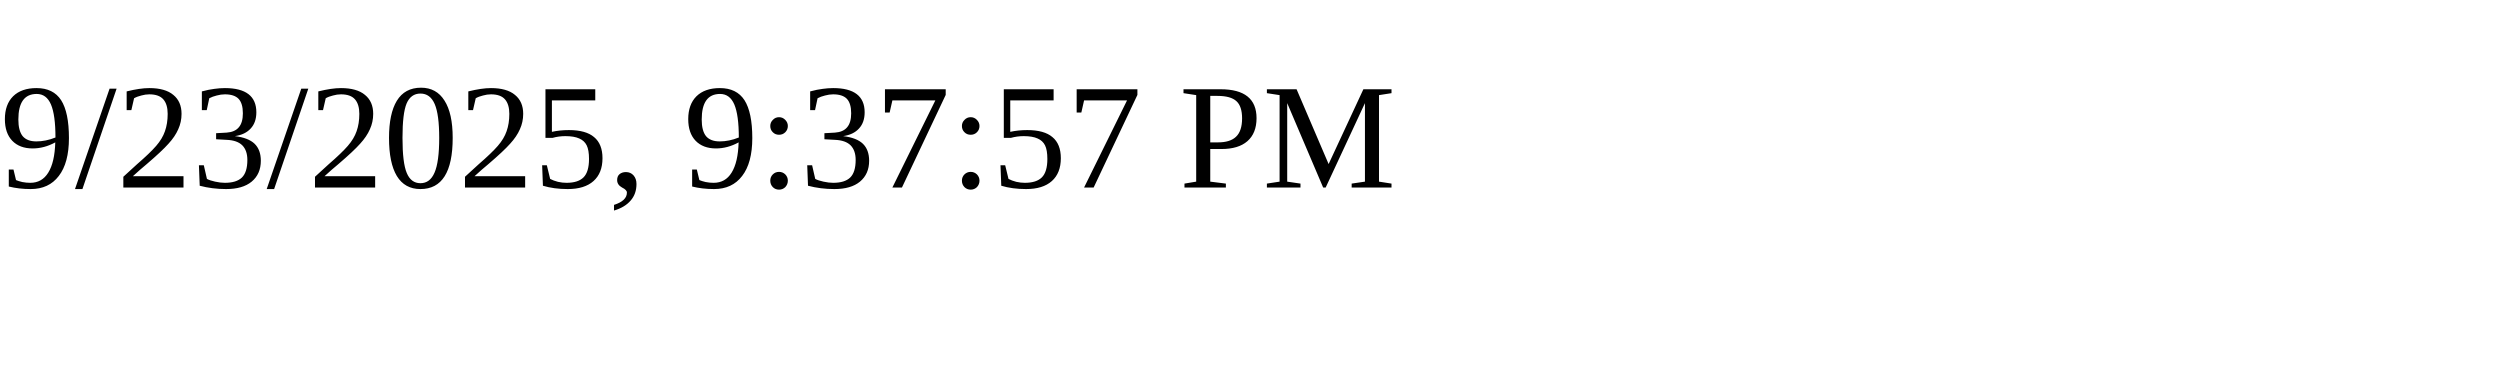
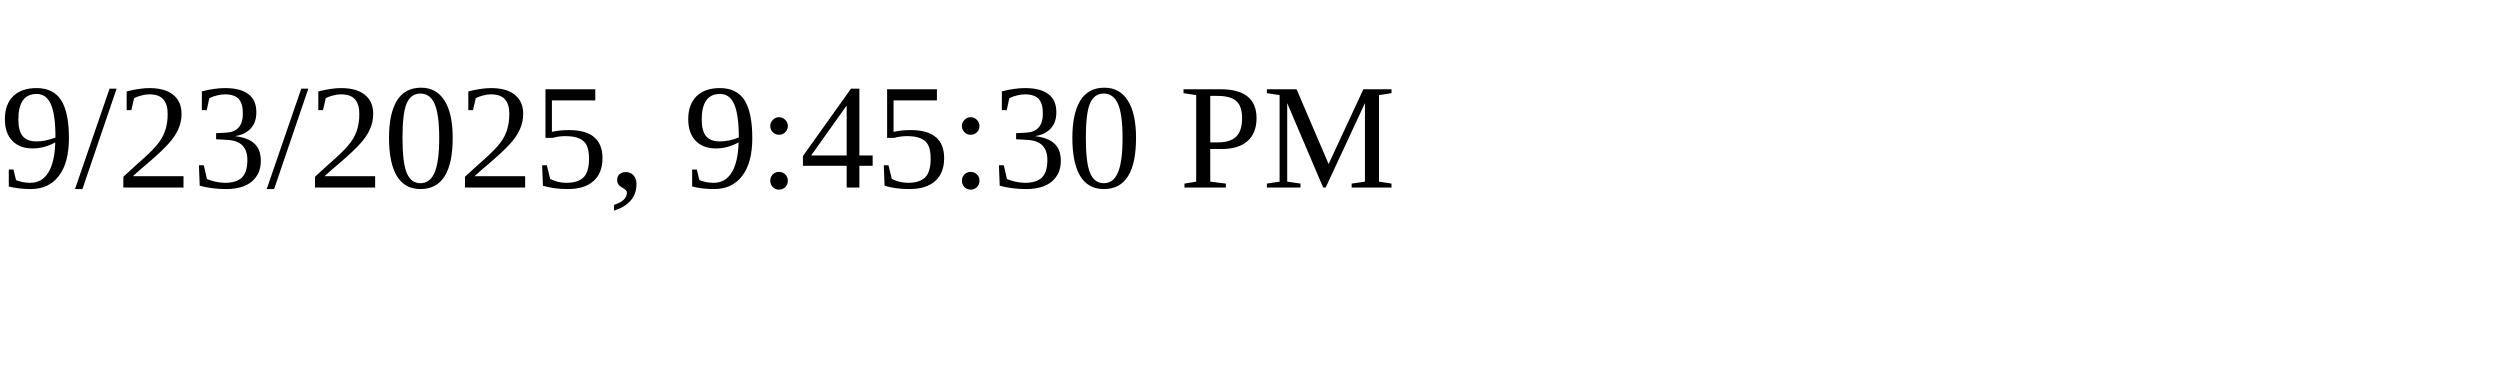
<svg xmlns="http://www.w3.org/2000/svg" height="30" width="200">
-   <text x="0" y="15">9/23/2025, 9:37:57 PM</text>
+   <text x="0" y="15">9/23/2025, 9:45:30 PM</text>
</svg>
